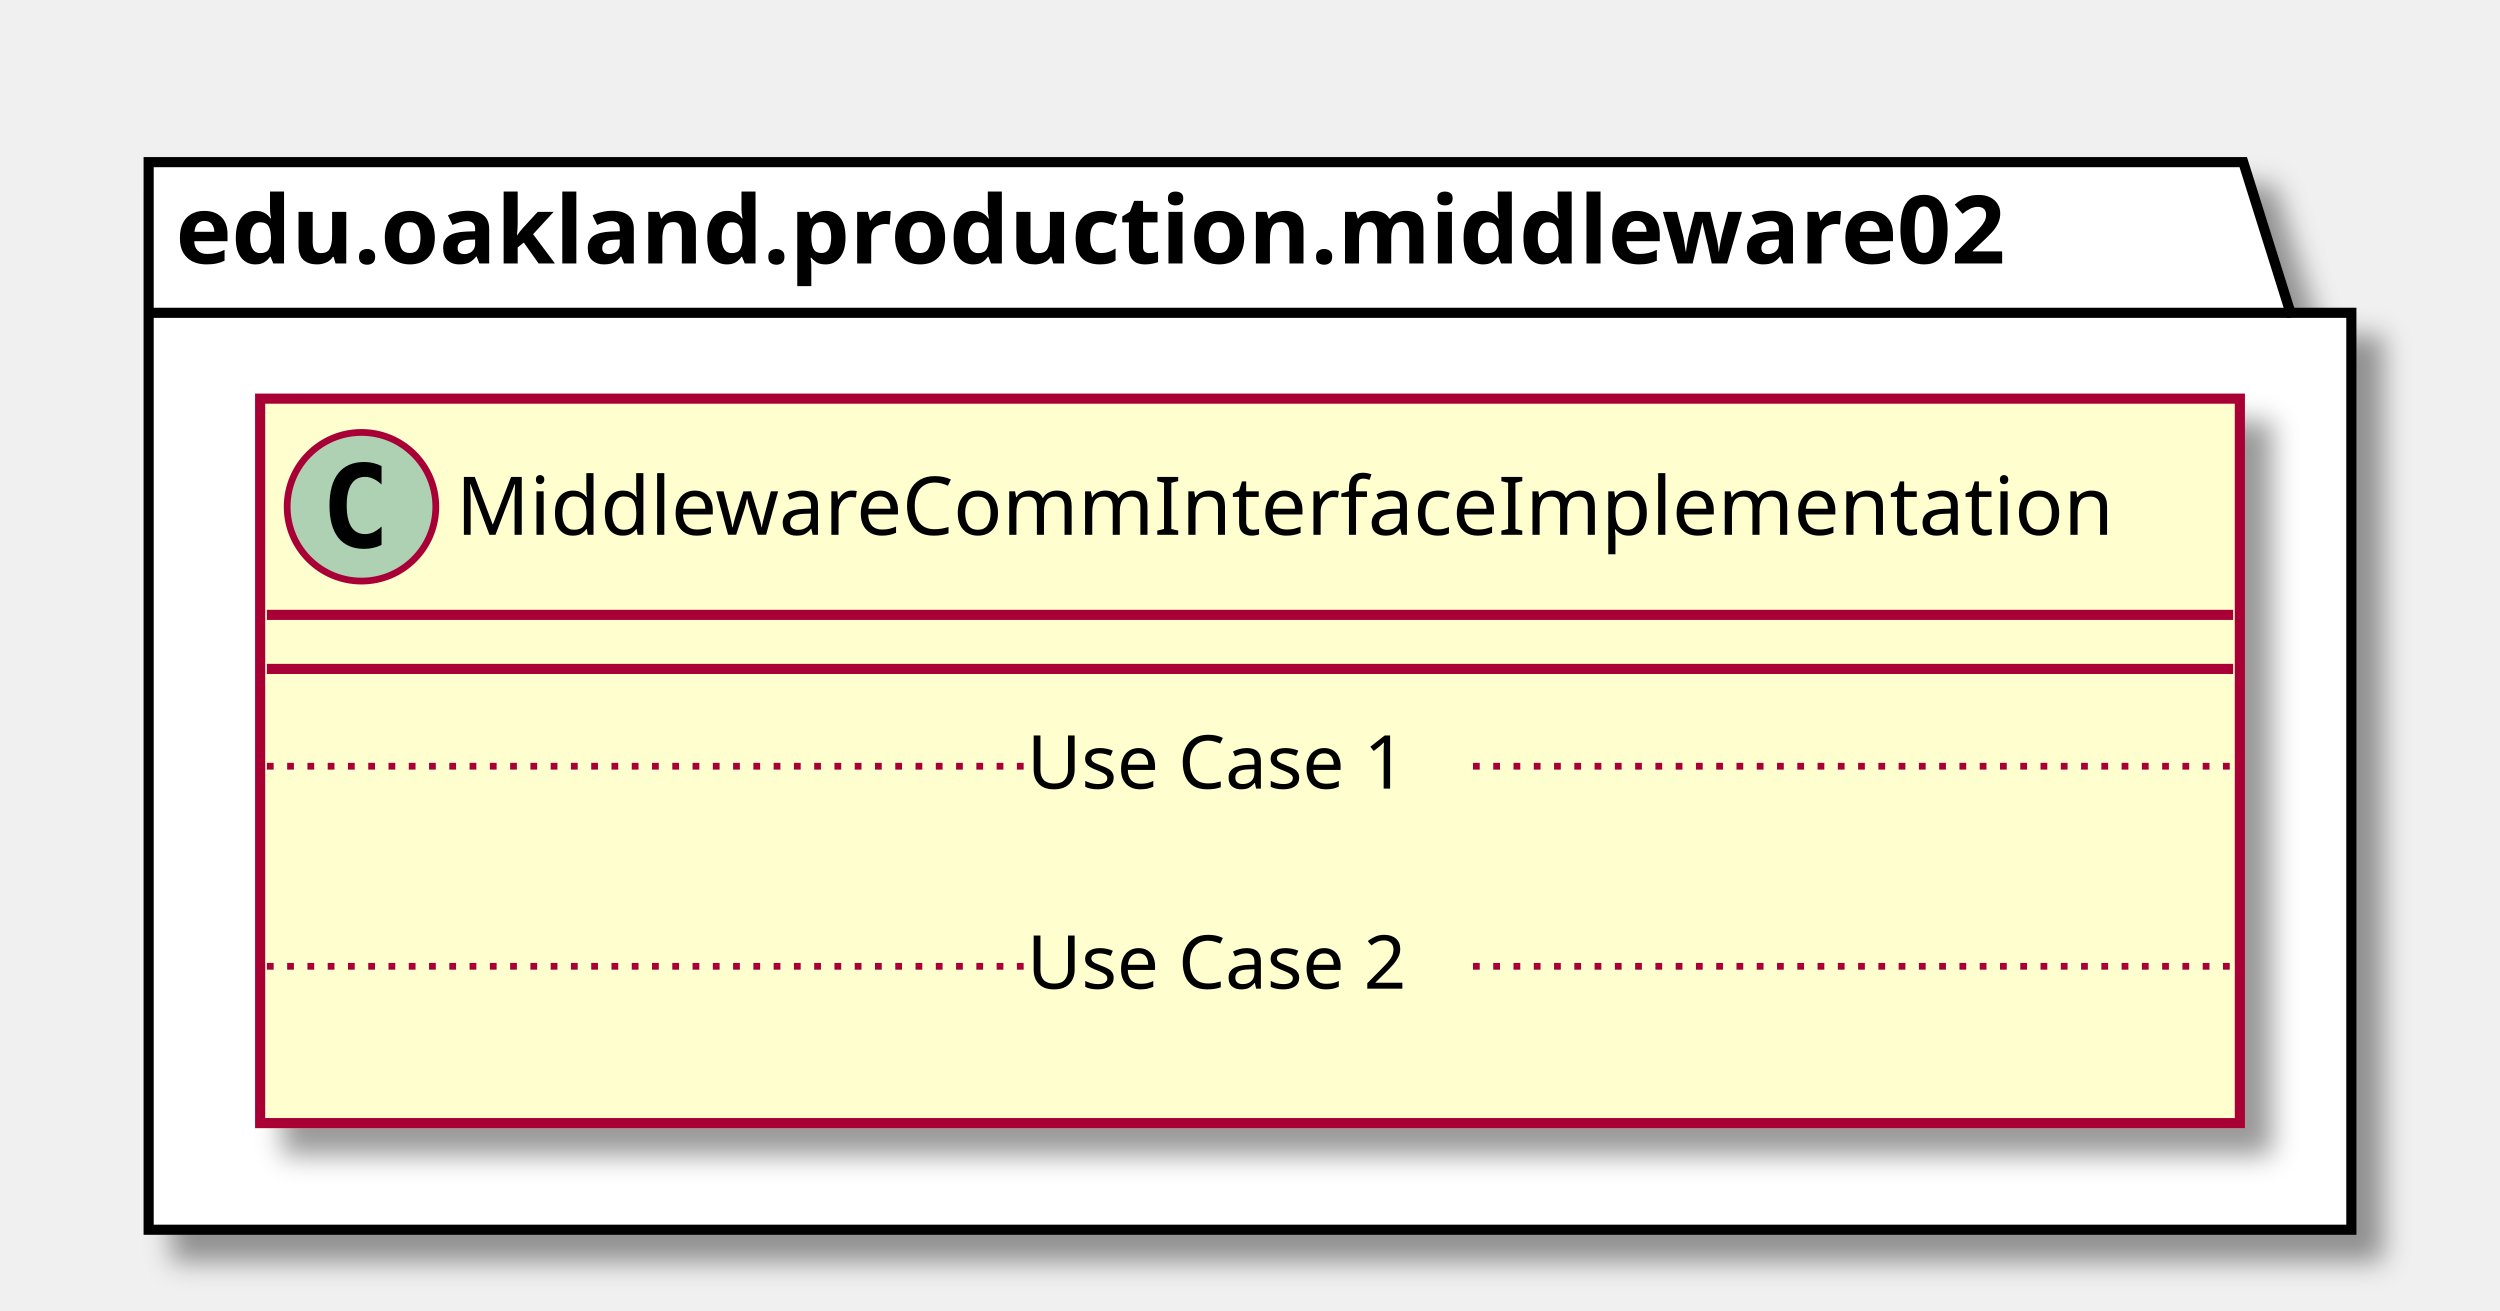
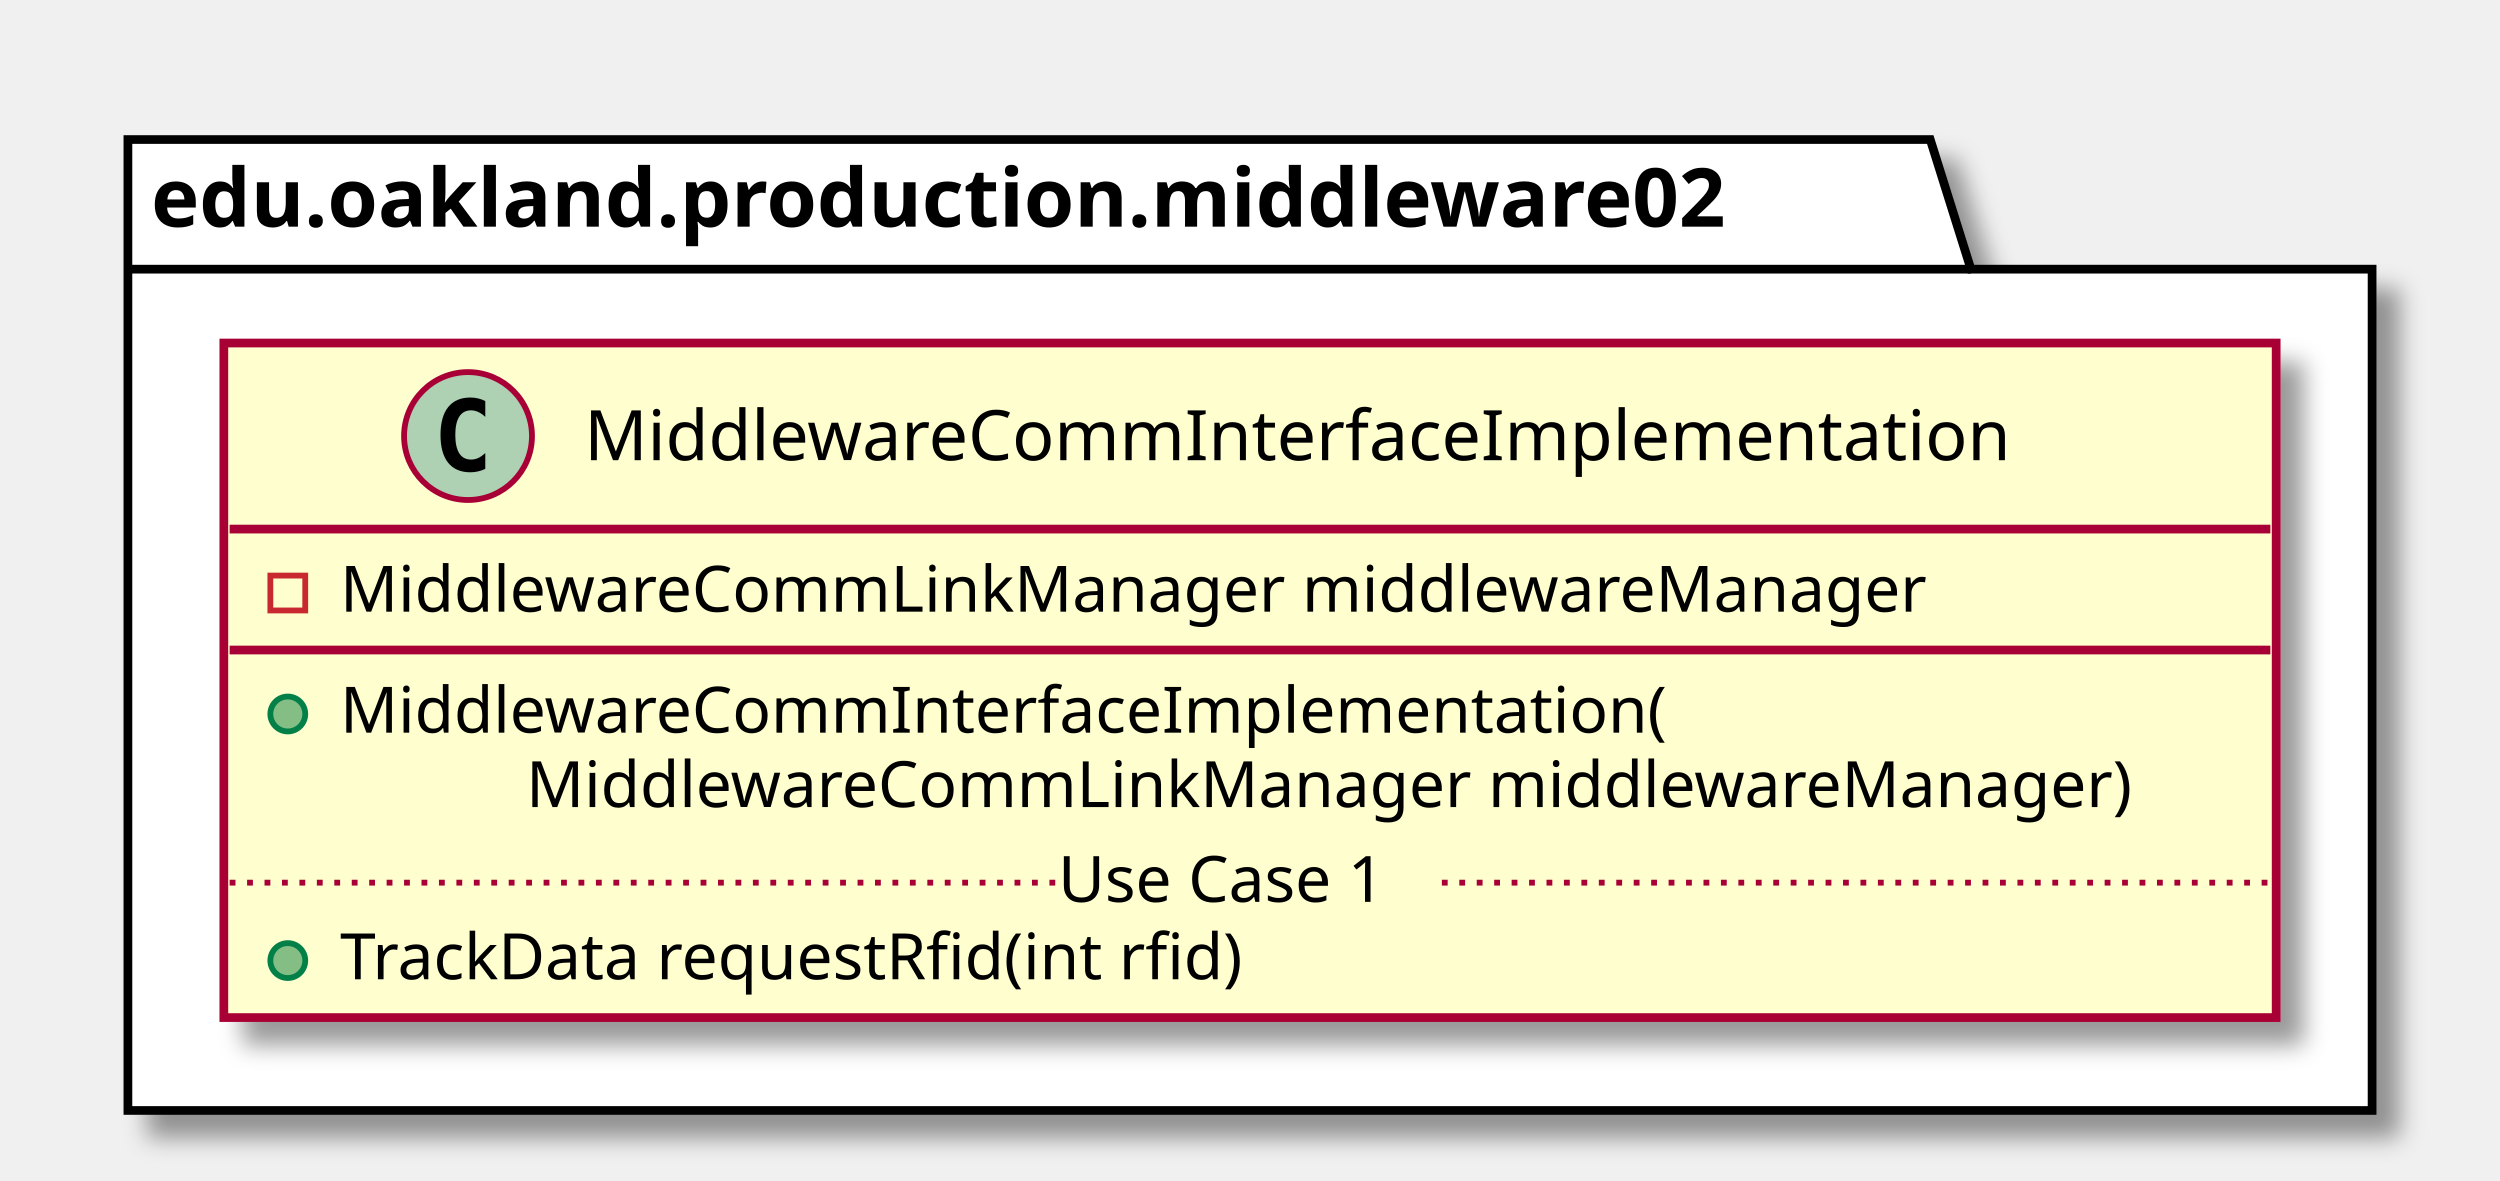
- <svg xmlns="http://www.w3.org/2000/svg" contentScriptType="application/ecmascript" contentStyleType="text/css" height="194px" preserveAspectRatio="none" style="width:370px;height:194px;" version="1.1" viewBox="0 0 370 194" width="370px" zoomAndPan="magnify">
+ <svg xmlns="http://www.w3.org/2000/svg" contentScriptType="application/ecmascript" contentStyleType="text/css" height="203px" preserveAspectRatio="none" style="width:430px;height:203px;" version="1.1" viewBox="0 0 430 203" width="430px" zoomAndPan="magnify">
  <defs>
-     <filter height="300%" id="f13wi8nea9xbap" width="300%" x="-1" y="-1">
+     <filter height="300%" id="fmm443f2p5wy" width="300%" x="-1" y="-1">
      <feGaussianBlur result="blurOut" stdDeviation="2.0" />
      <feColorMatrix in="blurOut" result="blurOut2" type="matrix" values="0 0 0 0 0 0 0 0 0 0 0 0 0 0 0 0 0 0 .4 0" />
      <feOffset dx="4.0" dy="4.0" in="blurOut2" result="blurOut3" />
      <feBlend in="SourceGraphic" in2="blurOut3" mode="normal" />
    </filter>
  </defs>
  <g>
-     <polygon fill="#FFFFFF" filter="url(#f13wi8nea9xbap)" points="22,24,332,24,339,46.297,348,46.297,348,182,22,182,22,24" style="stroke: #000000; stroke-width: 1.5;" />
+     <polygon fill="#FFFFFF" filter="url(#fmm443f2p5wy)" points="22,24,332,24,339,46.297,408,46.297,408,191,22,191,22,24" style="stroke: #000000; stroke-width: 1.5;" />
    <line style="stroke: #000000; stroke-width: 1.5;" x1="22" x2="339" y1="46.297" y2="46.297" />
    <text fill="#000000" font-family="sans-serif" font-size="14" font-weight="bold" lengthAdjust="spacingAndGlyphs" textLength="304" x="26" y="38.995">edu.oakland.production.middleware02</text>
-     <rect fill="#FEFECE" filter="url(#f13wi8nea9xbap)" height="107.219" id="MiddlewareCommInterfaceImplementation" style="stroke: #A80036; stroke-width: 1.5;" width="293" x="38.5" y="59" />
-     <ellipse cx="53.5" cy="75" fill="#ADD1B2" rx="11" ry="11" style="stroke: #A80036; stroke-width: 1.0;" />
-     <path d="M56.469,80.641 Q55.891,80.938 55.25,81.078 Q54.609,81.234 53.906,81.234 Q51.406,81.234 50.078,79.594 Q48.766,77.938 48.766,74.812 Q48.766,71.688 50.078,70.031 Q51.406,68.375 53.906,68.375 Q54.609,68.375 55.25,68.531 Q55.906,68.688 56.469,68.984 L56.469,71.703 Q55.844,71.125 55.25,70.859 Q54.656,70.578 54.031,70.578 Q52.688,70.578 52,71.656 Q51.312,72.719 51.312,74.812 Q51.312,76.906 52,77.984 Q52.688,79.047 54.031,79.047 Q54.656,79.047 55.25,78.781 Q55.844,78.5 56.469,77.922 L56.469,80.641 Z " />
-     <text fill="#000000" font-family="sans-serif" font-size="12" lengthAdjust="spacingAndGlyphs" textLength="261" x="67.5" y="79.154">MiddlewareCommInterfaceImplementation</text>
-     <line style="stroke: #A80036; stroke-width: 1.5;" x1="39.5" x2="330.5" y1="91" y2="91" />
-     <line style="stroke: #A80036; stroke-width: 1.5;" x1="39.5" x2="330.5" y1="99" y2="99" />
-     <text fill="#000000" font-family="sans-serif" font-size="11" lengthAdjust="spacingAndGlyphs" textLength="0" x="48.5" y="130.015" />
-     <line style="stroke: #A80036; stroke-width: 1.0; stroke-dasharray: 1.0,2.0;" x1="39.5" x2="152" y1="113.402" y2="113.402" />
-     <text fill="#000000" font-family="sans-serif" font-size="11" lengthAdjust="spacingAndGlyphs" textLength="66" x="152" y="116.71">Use Case 1</text>
-     <line style="stroke: #A80036; stroke-width: 1.0; stroke-dasharray: 1.0,2.0;" x1="218" x2="330.5" y1="113.402" y2="113.402" />
-     <text fill="#000000" font-family="sans-serif" font-size="11" lengthAdjust="spacingAndGlyphs" textLength="0" x="48.5" y="159.625" />
-     <line style="stroke: #A80036; stroke-width: 1.0; stroke-dasharray: 1.0,2.0;" x1="39.5" x2="152" y1="143.012" y2="143.012" />
-     <text fill="#000000" font-family="sans-serif" font-size="11" lengthAdjust="spacingAndGlyphs" textLength="66" x="152" y="146.32">Use Case 2</text>
-     <line style="stroke: #A80036; stroke-width: 1.0; stroke-dasharray: 1.0,2.0;" x1="218" x2="330.5" y1="143.012" y2="143.012" />
+     <rect fill="#FEFECE" filter="url(#fmm443f2p5wy)" height="116.023" id="MiddlewareCommInterfaceImplementation" style="stroke: #A80036; stroke-width: 1.5;" width="353" x="38.5" y="59" />
+     <ellipse cx="80.5" cy="75" fill="#ADD1B2" rx="11" ry="11" style="stroke: #A80036; stroke-width: 1.0;" />
+     <path d="M83.469,80.641 Q82.891,80.938 82.25,81.078 Q81.609,81.234 80.906,81.234 Q78.406,81.234 77.078,79.594 Q75.766,77.938 75.766,74.812 Q75.766,71.688 77.078,70.031 Q78.406,68.375 80.906,68.375 Q81.609,68.375 82.25,68.531 Q82.906,68.688 83.469,68.984 L83.469,71.703 Q82.844,71.125 82.25,70.859 Q81.656,70.578 81.031,70.578 Q79.688,70.578 79,71.656 Q78.312,72.719 78.312,74.812 Q78.312,76.906 79,77.984 Q79.688,79.047 81.031,79.047 Q81.656,79.047 82.25,78.781 Q82.844,78.5 83.469,77.922 L83.469,80.641 Z " />
+     <text fill="#000000" font-family="sans-serif" font-size="12" lengthAdjust="spacingAndGlyphs" textLength="261" x="100.5" y="79.154">MiddlewareCommInterfaceImplementation</text>
+     <line style="stroke: #A80036; stroke-width: 1.5;" x1="39.5" x2="390.5" y1="91" y2="91" />
+     <rect fill="none" height="6" style="stroke: #C82930; stroke-width: 1.0;" width="6" x="46.5" y="99" />
+     <text fill="#000000" font-family="sans-serif" font-size="11" lengthAdjust="spacingAndGlyphs" textLength="291" x="58.5" y="105.21">MiddlewareCommLinkManager middlewareManager</text>
+     <line style="stroke: #A80036; stroke-width: 1.5;" x1="39.5" x2="390.5" y1="111.805" y2="111.805" />
+     <ellipse cx="49.5" cy="122.805" fill="#84BE84" rx="3" ry="3" style="stroke: #038048; stroke-width: 1.0;" />
+     <text fill="#000000" font-family="sans-serif" font-size="11" lengthAdjust="spacingAndGlyphs" textLength="243" x="58.5" y="126.015">MiddlewareCommInterfaceImplementation(</text>
+     <text fill="#000000" font-family="sans-serif" font-size="11" lengthAdjust="spacingAndGlyphs" textLength="295" x="90.5" y="138.82">MiddlewareCommLinkManager middlewareManager)</text>
+     <ellipse cx="49.5" cy="165.219" fill="#84BE84" rx="3" ry="3" style="stroke: #038048; stroke-width: 1.0;" />
+     <text fill="#000000" font-family="sans-serif" font-size="11" lengthAdjust="spacingAndGlyphs" textLength="171" x="58.5" y="168.429">TrackData requestRfid(int rfid)</text>
+     <line style="stroke: #A80036; stroke-width: 1.0; stroke-dasharray: 1.0,2.0;" x1="39.5" x2="182" y1="151.816" y2="151.816" />
+     <text fill="#000000" font-family="sans-serif" font-size="11" lengthAdjust="spacingAndGlyphs" textLength="66" x="182" y="155.125">Use Case 1</text>
+     <line style="stroke: #A80036; stroke-width: 1.0; stroke-dasharray: 1.0,2.0;" x1="248" x2="390.5" y1="151.816" y2="151.816" />
  </g>
</svg>
